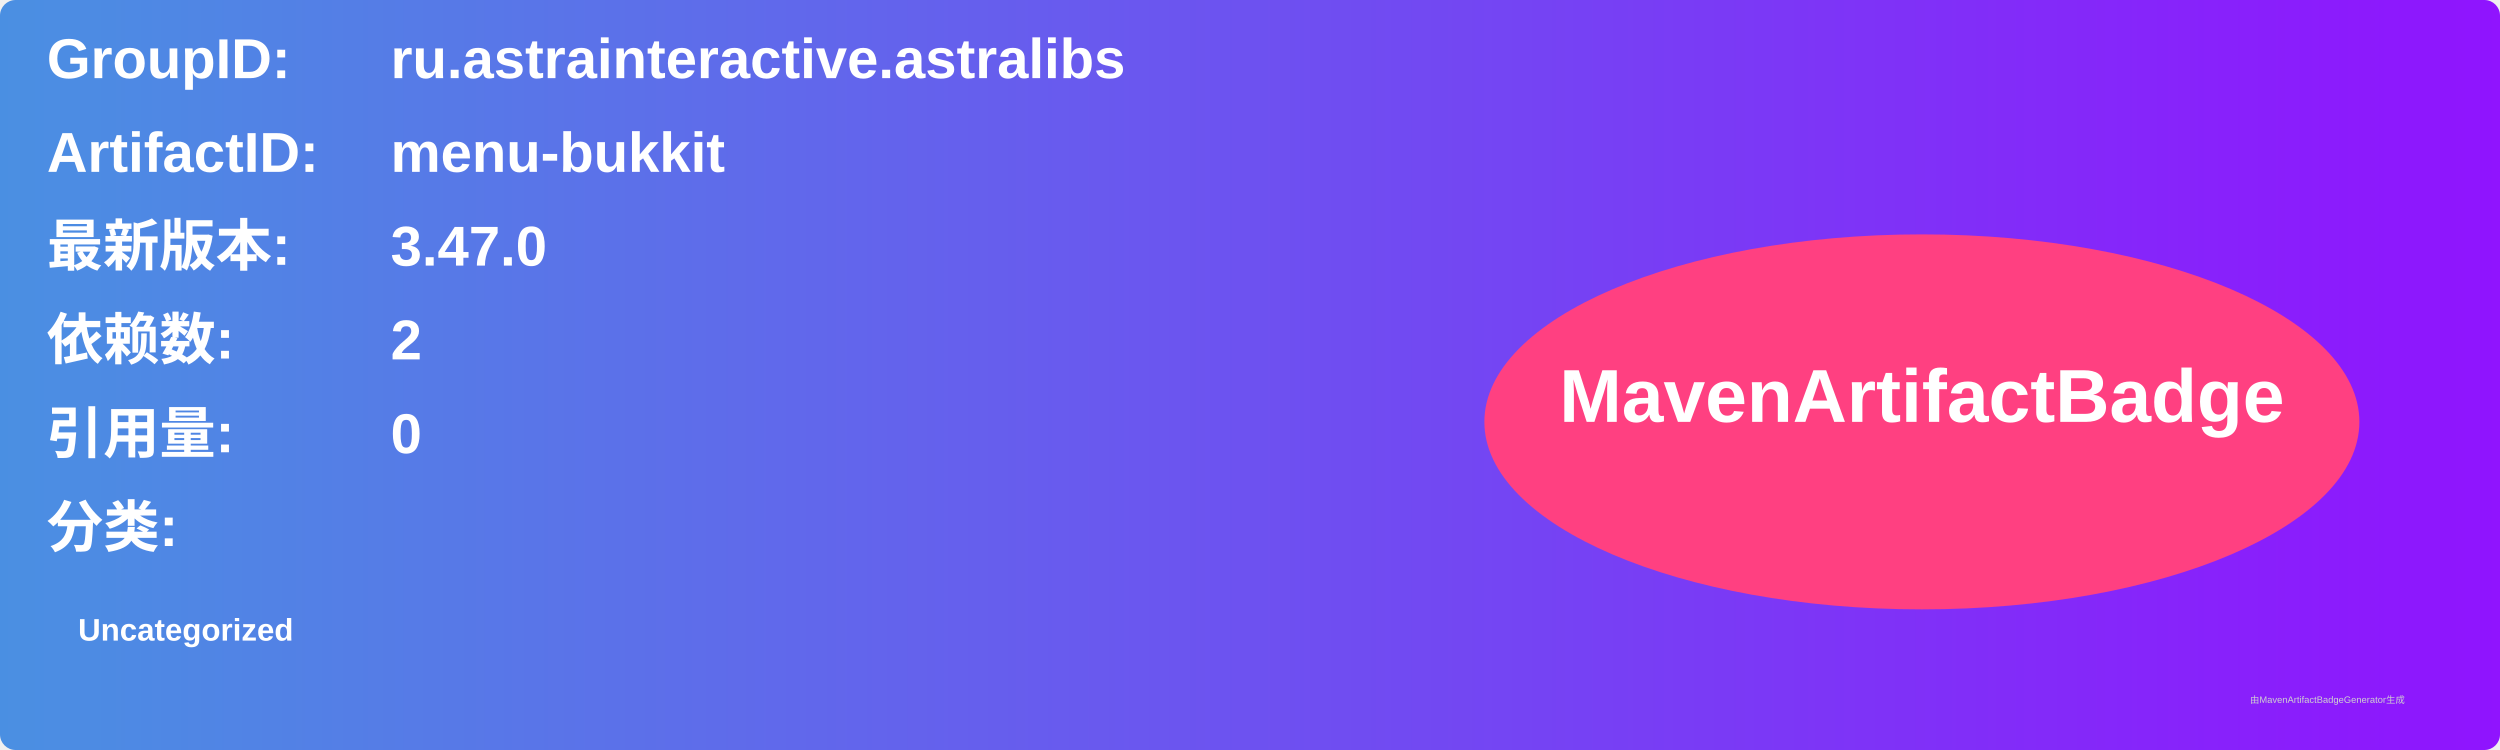
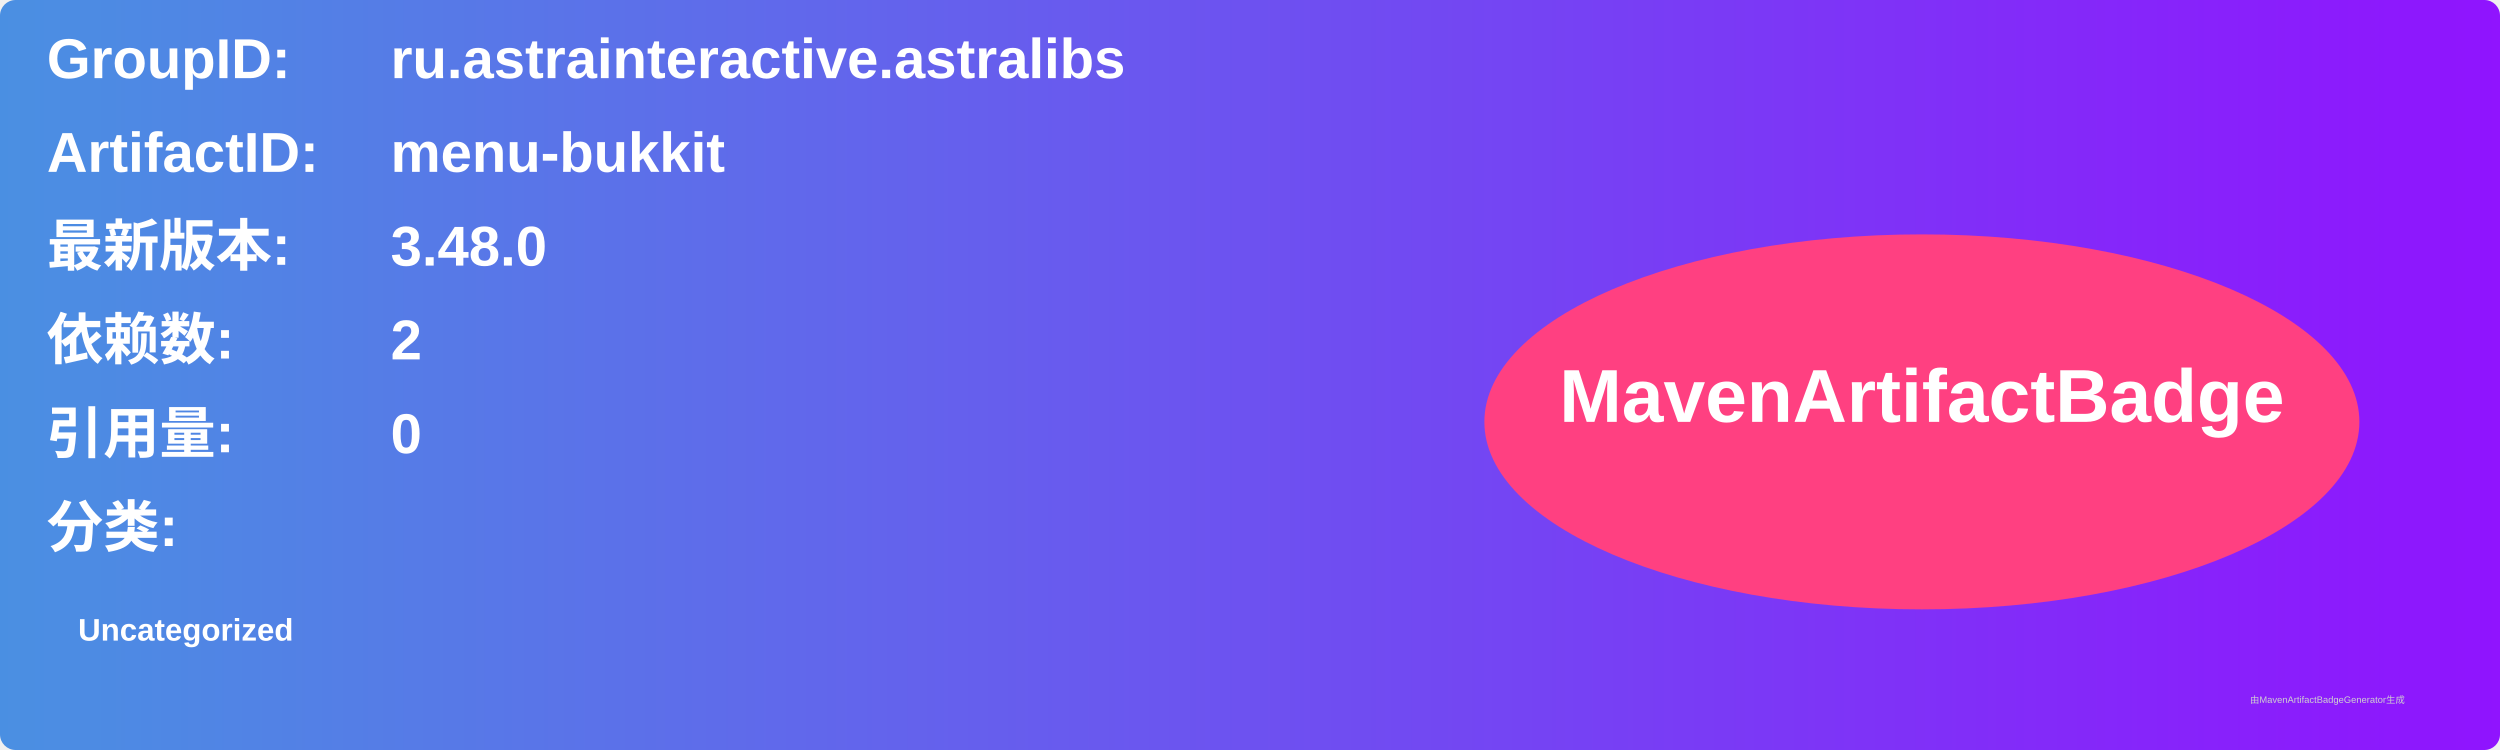
<svg xmlns="http://www.w3.org/2000/svg" width="800" height="240" viewBox="0 0 800 240">
  <linearGradient id="grad" x1="0%" y1="0%" x2="100%" y2="0%">
    <stop offset="0%" stop-color="#4a90e2" />
    <stop offset="100%" stop-color="#9013fe" />
  </linearGradient>
  <rect width="100%" height="100%" rx="5" ry="5" fill="url(#grad)" />
  <g transform="translate(15, 15)">
    <text x="0" y="10" font-family="Arial" font-size="18" fill="white" font-weight="bold" width="260">GroupID:</text>
    <text x="110" y="10" font-family="Arial" font-size="18" fill="white" font-weight="bold" width="460">ru.astrainteractive.astralibs</text>
    <text x="0" y="40" font-family="Arial" font-size="18" fill="white" font-weight="bold" width="260">ArtifactID:</text>
    <text x="110" y="40" font-family="Arial" font-size="18" fill="white" font-weight="bold" width="460">menu-bukkit</text>
    <text x="0" y="70" font-family="Arial" font-size="18" fill="white" font-weight="bold">最新版本:</text>
    <text x="110" y="70" font-family="Arial" font-size="18" fill="white" font-weight="bold">
-       <tspan font-weight="bold">3.47.0</tspan>
+       <tspan font-weight="bold">3.48.0</tspan>
    </text>
    <text x="0" y="100" font-family="Arial" font-size="18" fill="white" font-weight="bold">依赖数: </text>
    <text x="110" y="100" font-family="Arial" font-size="18" fill="white">
      <tspan font-weight="bold">2</tspan>
    </text>
    <text x="0" y="130" font-family="Arial" font-size="18" fill="white" font-weight="bold">引用量: </text>
    <text x="110" y="130" font-family="Arial" font-size="18" fill="white">
      <tspan font-weight="bold">0</tspan>
    </text>
    <text x="0" y="160" font-family="Arial" font-size="18" fill="white" font-weight="bold">分类:</text>
    <text x="10" y="190" font-family="Arial" font-size="10" fill="white">
      <tspan font-weight="bold">Uncategorized</tspan>
    </text>
    <ellipse cx="600" cy="120" rx="140" ry="60" fill="#ff4081" />
    <text x="600" y="120" text-anchor="middle" font-family="Arial" font-size="24" fill="white" font-weight="bold">MavenArtifactBadge</text>
  </g>
  <text x="720" y="225" font-family="Arial" font-size="3" fill="#d0d0d0">由MavenArtifactBadgeGenerator生成</text>
</svg>
